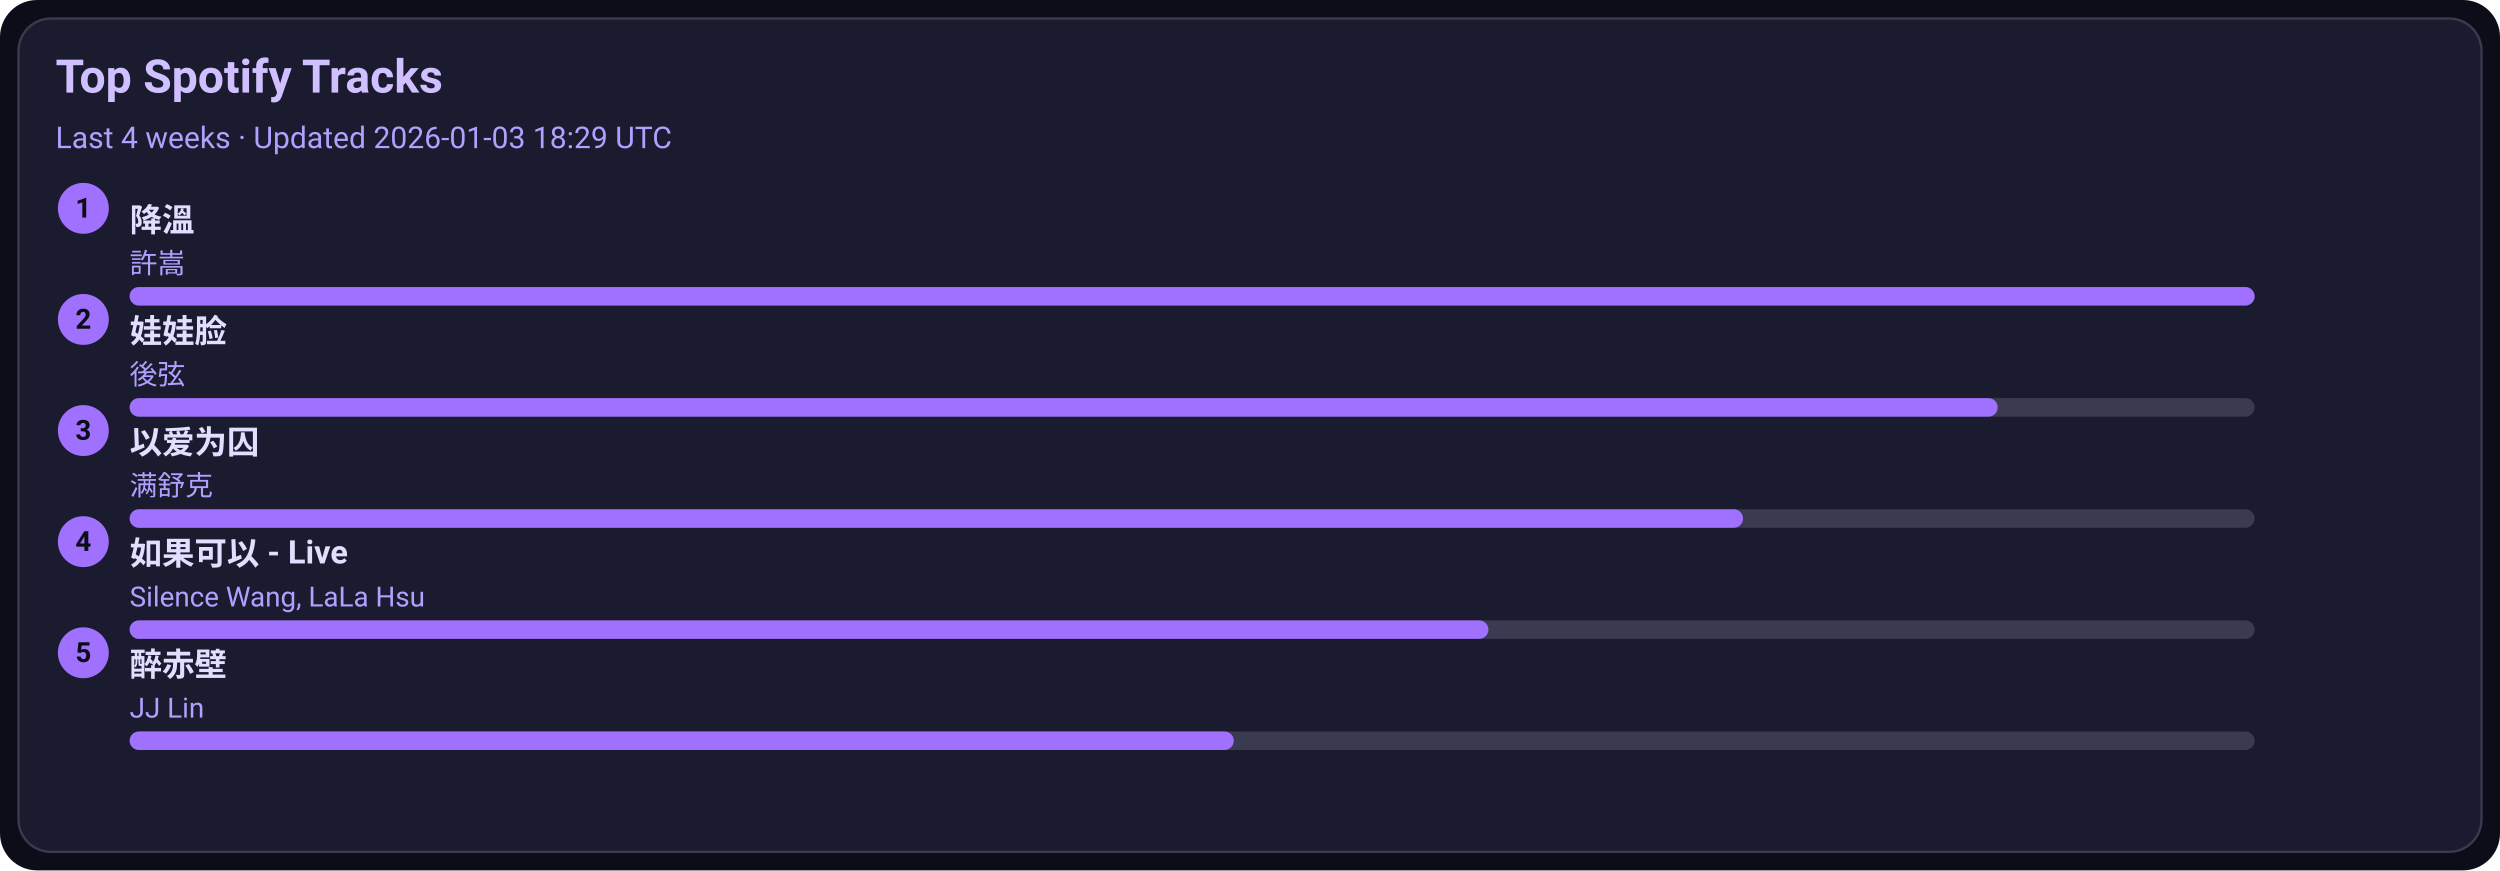
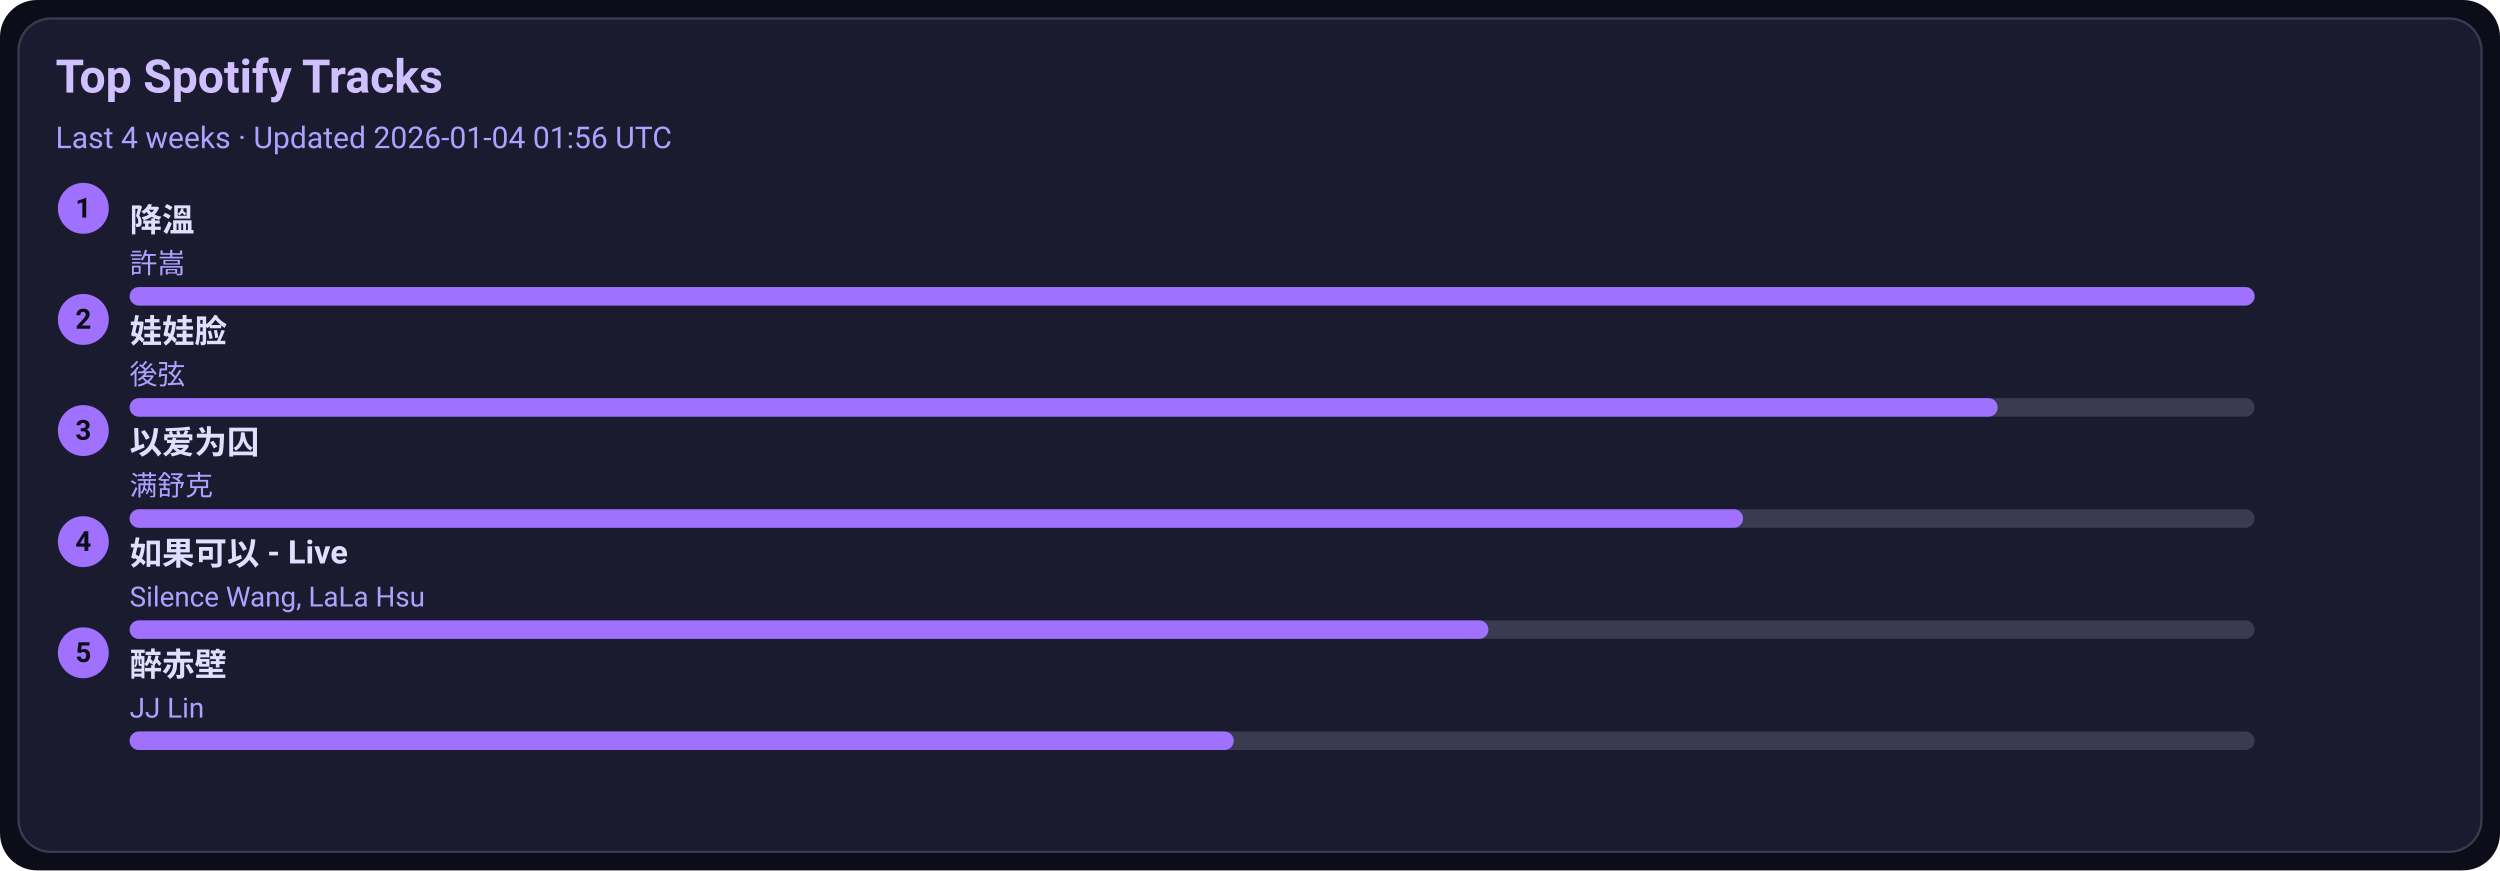
<svg xmlns="http://www.w3.org/2000/svg" width="1080" height="376" viewBox="0 0 1080 376">
  <style>text{font-family:-apple-system,BlinkMacSystemFont,Segoe UI,Roboto,Ubuntu,Helvetica Neue,Arial,Noto Sans,sans-serif}</style>
  <rect width="1080" height="376" rx="16" fill="#0d0d1a" />
  <rect x="8" y="8" width="1064" height="360" rx="14" fill="#1b1b2f" stroke="#3a3a50" />
  <text x="24" y="40" font-size="20" fill="#d0c0ff" font-weight="600">Top Spotify Tracks</text>
-   <text x="24" y="64" font-size="13" fill="#b0a0ff">Last 4 weeks · Updated 2026-01-03 18:29 UTC</text>
+   <text x="24" y="64" font-size="13" fill="#b0a0ff">Last 4 weeks · Updated 2026-01-04 01:56 UTC</text>
  <circle cx="36" cy="90" r="11" fill="#a070ff" />
  <text x="36" y="94" text-anchor="middle" font-size="12" fill="#0d0d1a" font-weight="700">1</text>
  <a href="https://open.spotify.com/track/2q9uhrOfyOnBa3oWR1PfYT" target="_blank" rel="noopener noreferrer">
    <text x="56" y="100" font-size="14" fill="#e0dfff" font-weight="600">降溫</text>
  </a>
  <text x="56" y="118" font-size="12" fill="#b0a0ff">許嵩</text>
  <rect x="56" y="124" width="918" height="8" rx="4" fill="#3a3a50" />
  <rect x="56" y="124" width="918" height="8" rx="4" fill="#a070ff" />
  <circle cx="36" cy="138" r="11" fill="#a070ff" />
  <text x="36" y="142" text-anchor="middle" font-size="12" fill="#0d0d1a" font-weight="700">2</text>
  <a href="https://open.spotify.com/track/08ouEICweFmqfgPJnRIQkE" target="_blank" rel="noopener noreferrer">
    <text x="56" y="148" font-size="14" fill="#e0dfff" font-weight="600">娃娃脸</text>
  </a>
  <text x="56" y="166" font-size="12" fill="#b0a0ff">後弦</text>
  <rect x="56" y="172" width="918" height="8" rx="4" fill="#3a3a50" />
  <rect x="56" y="172" width="807" height="8" rx="4" fill="#a070ff" />
  <circle cx="36" cy="186" r="11" fill="#a070ff" />
  <text x="36" y="190" text-anchor="middle" font-size="12" fill="#0d0d1a" font-weight="700">3</text>
  <a href="https://open.spotify.com/track/0RW2LEfGQK5BaIho6sSLqf" target="_blank" rel="noopener noreferrer">
    <text x="56" y="196" font-size="14" fill="#e0dfff" font-weight="600">以爱为囚</text>
  </a>
  <text x="56" y="214" font-size="12" fill="#b0a0ff">满舒克</text>
  <rect x="56" y="220" width="918" height="8" rx="4" fill="#3a3a50" />
  <rect x="56" y="220" width="697" height="8" rx="4" fill="#a070ff" />
  <circle cx="36" cy="234" r="11" fill="#a070ff" />
  <text x="36" y="238" text-anchor="middle" font-size="12" fill="#0d0d1a" font-weight="700">4</text>
  <a href="https://open.spotify.com/track/6IF65dJzfmPcX7jwDegwoo" target="_blank" rel="noopener noreferrer">
    <text x="56" y="244" font-size="14" fill="#e0dfff" font-weight="600">如果可以 - Live</text>
  </a>
  <text x="56" y="262" font-size="12" fill="#b0a0ff">Silence Wang, LaLa Hsu</text>
  <rect x="56" y="268" width="918" height="8" rx="4" fill="#3a3a50" />
  <rect x="56" y="268" width="587" height="8" rx="4" fill="#a070ff" />
  <circle cx="36" cy="282" r="11" fill="#a070ff" />
  <text x="36" y="286" text-anchor="middle" font-size="12" fill="#0d0d1a" font-weight="700">5</text>
  <a href="https://open.spotify.com/track/69lAYqbyHL1A0gctdLd9WV" target="_blank" rel="noopener noreferrer">
    <text x="56" y="292" font-size="14" fill="#e0dfff" font-weight="600">醉赤壁</text>
  </a>
  <text x="56" y="310" font-size="12" fill="#b0a0ff">JJ Lin</text>
  <rect x="56" y="316" width="918" height="8" rx="4" fill="#3a3a50" />
  <rect x="56" y="316" width="477" height="8" rx="4" fill="#a070ff" />
</svg>
